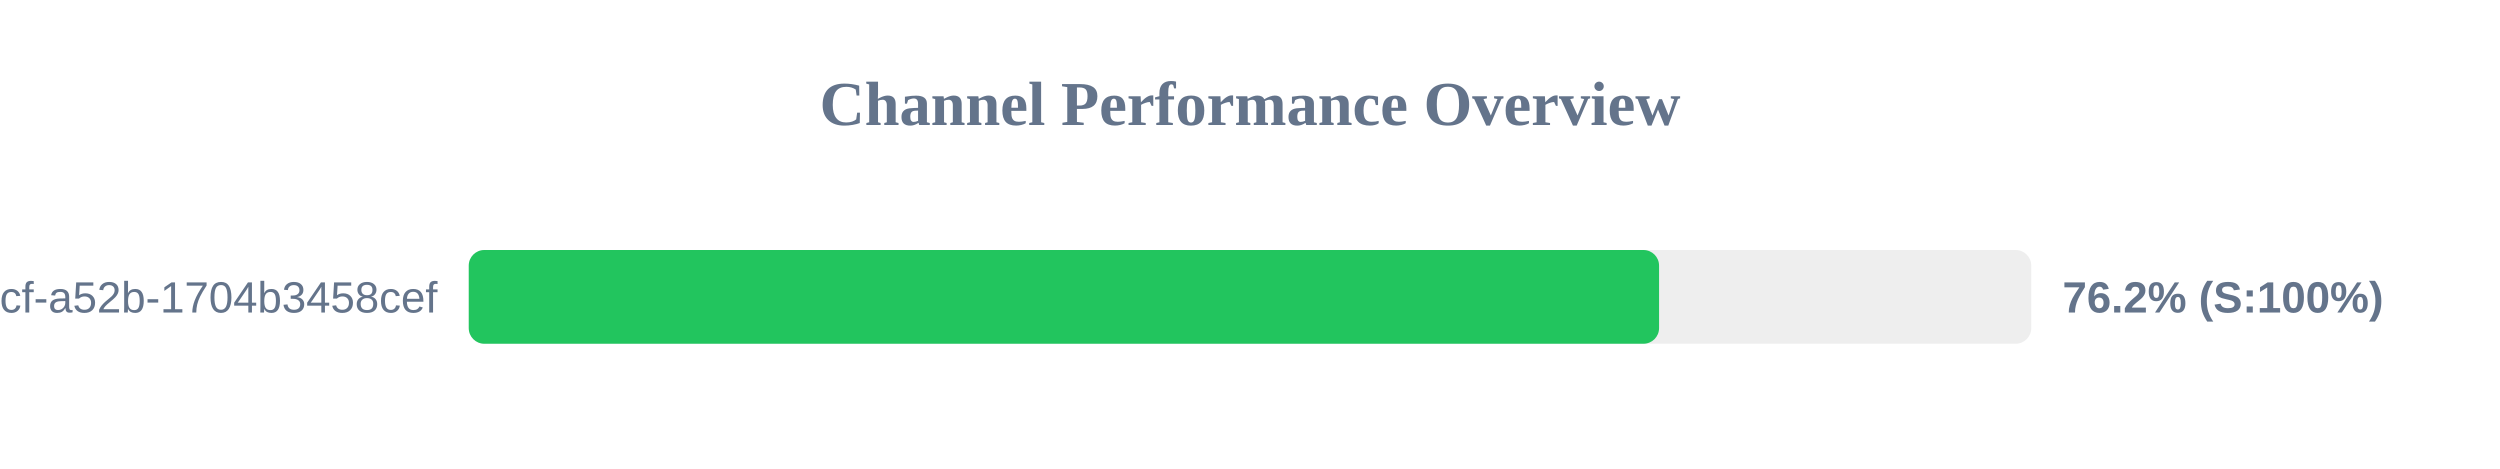
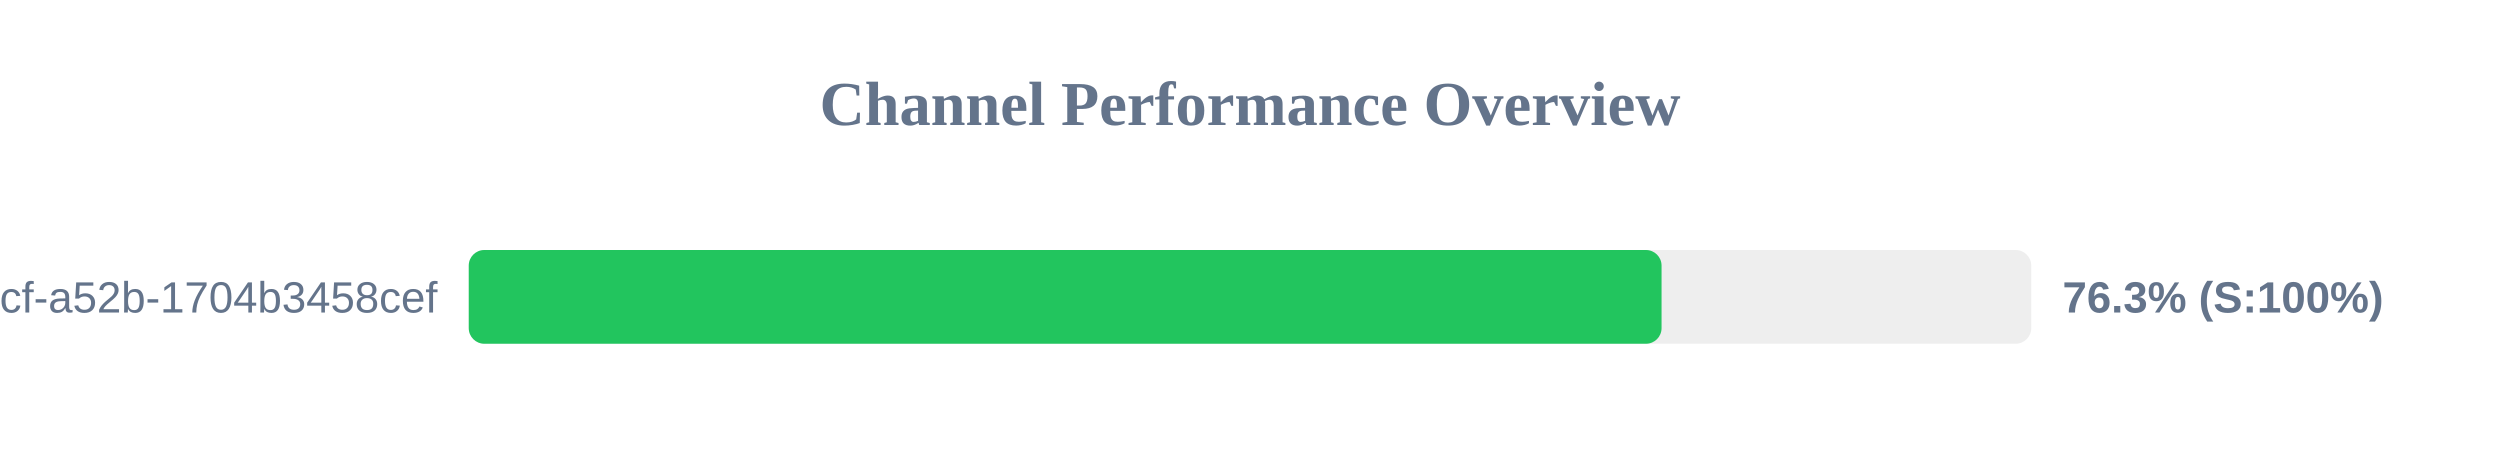
<svg xmlns="http://www.w3.org/2000/svg" width="800" height="150" version="1.1">
  <style>
        .row { font: 14px Arial; fill: #64748b; }
        .score { font: bold 14px Arial; fill: #64748b; }
    </style>
  <text x="400" y="40" text-anchor="middle" font-size="20px" font-weight="bold" fill="#64748b">Channel Performance Overview</text>
  <rect x="150" y="80" width="500" height="30" fill="#eee" rx="5" />
-   <rect x="150" y="80" width="380.9" height="30" fill="#22c55e" rx="5" />
+   <rect x="150" y="80" width="381.7" height="30" fill="#22c55e" rx="5" />
  <text x="140" y="100" text-anchor="end" class="row">?uuid=0cb527d9-6117-4bcf-a52b-1704b3458cef</text>
-   <text x="660" y="100" text-anchor="start" class="score">76.2% (S:100%)</text>
+   <text x="660" y="100" text-anchor="start" class="score">76.3% (S:100%)</text>
</svg>
